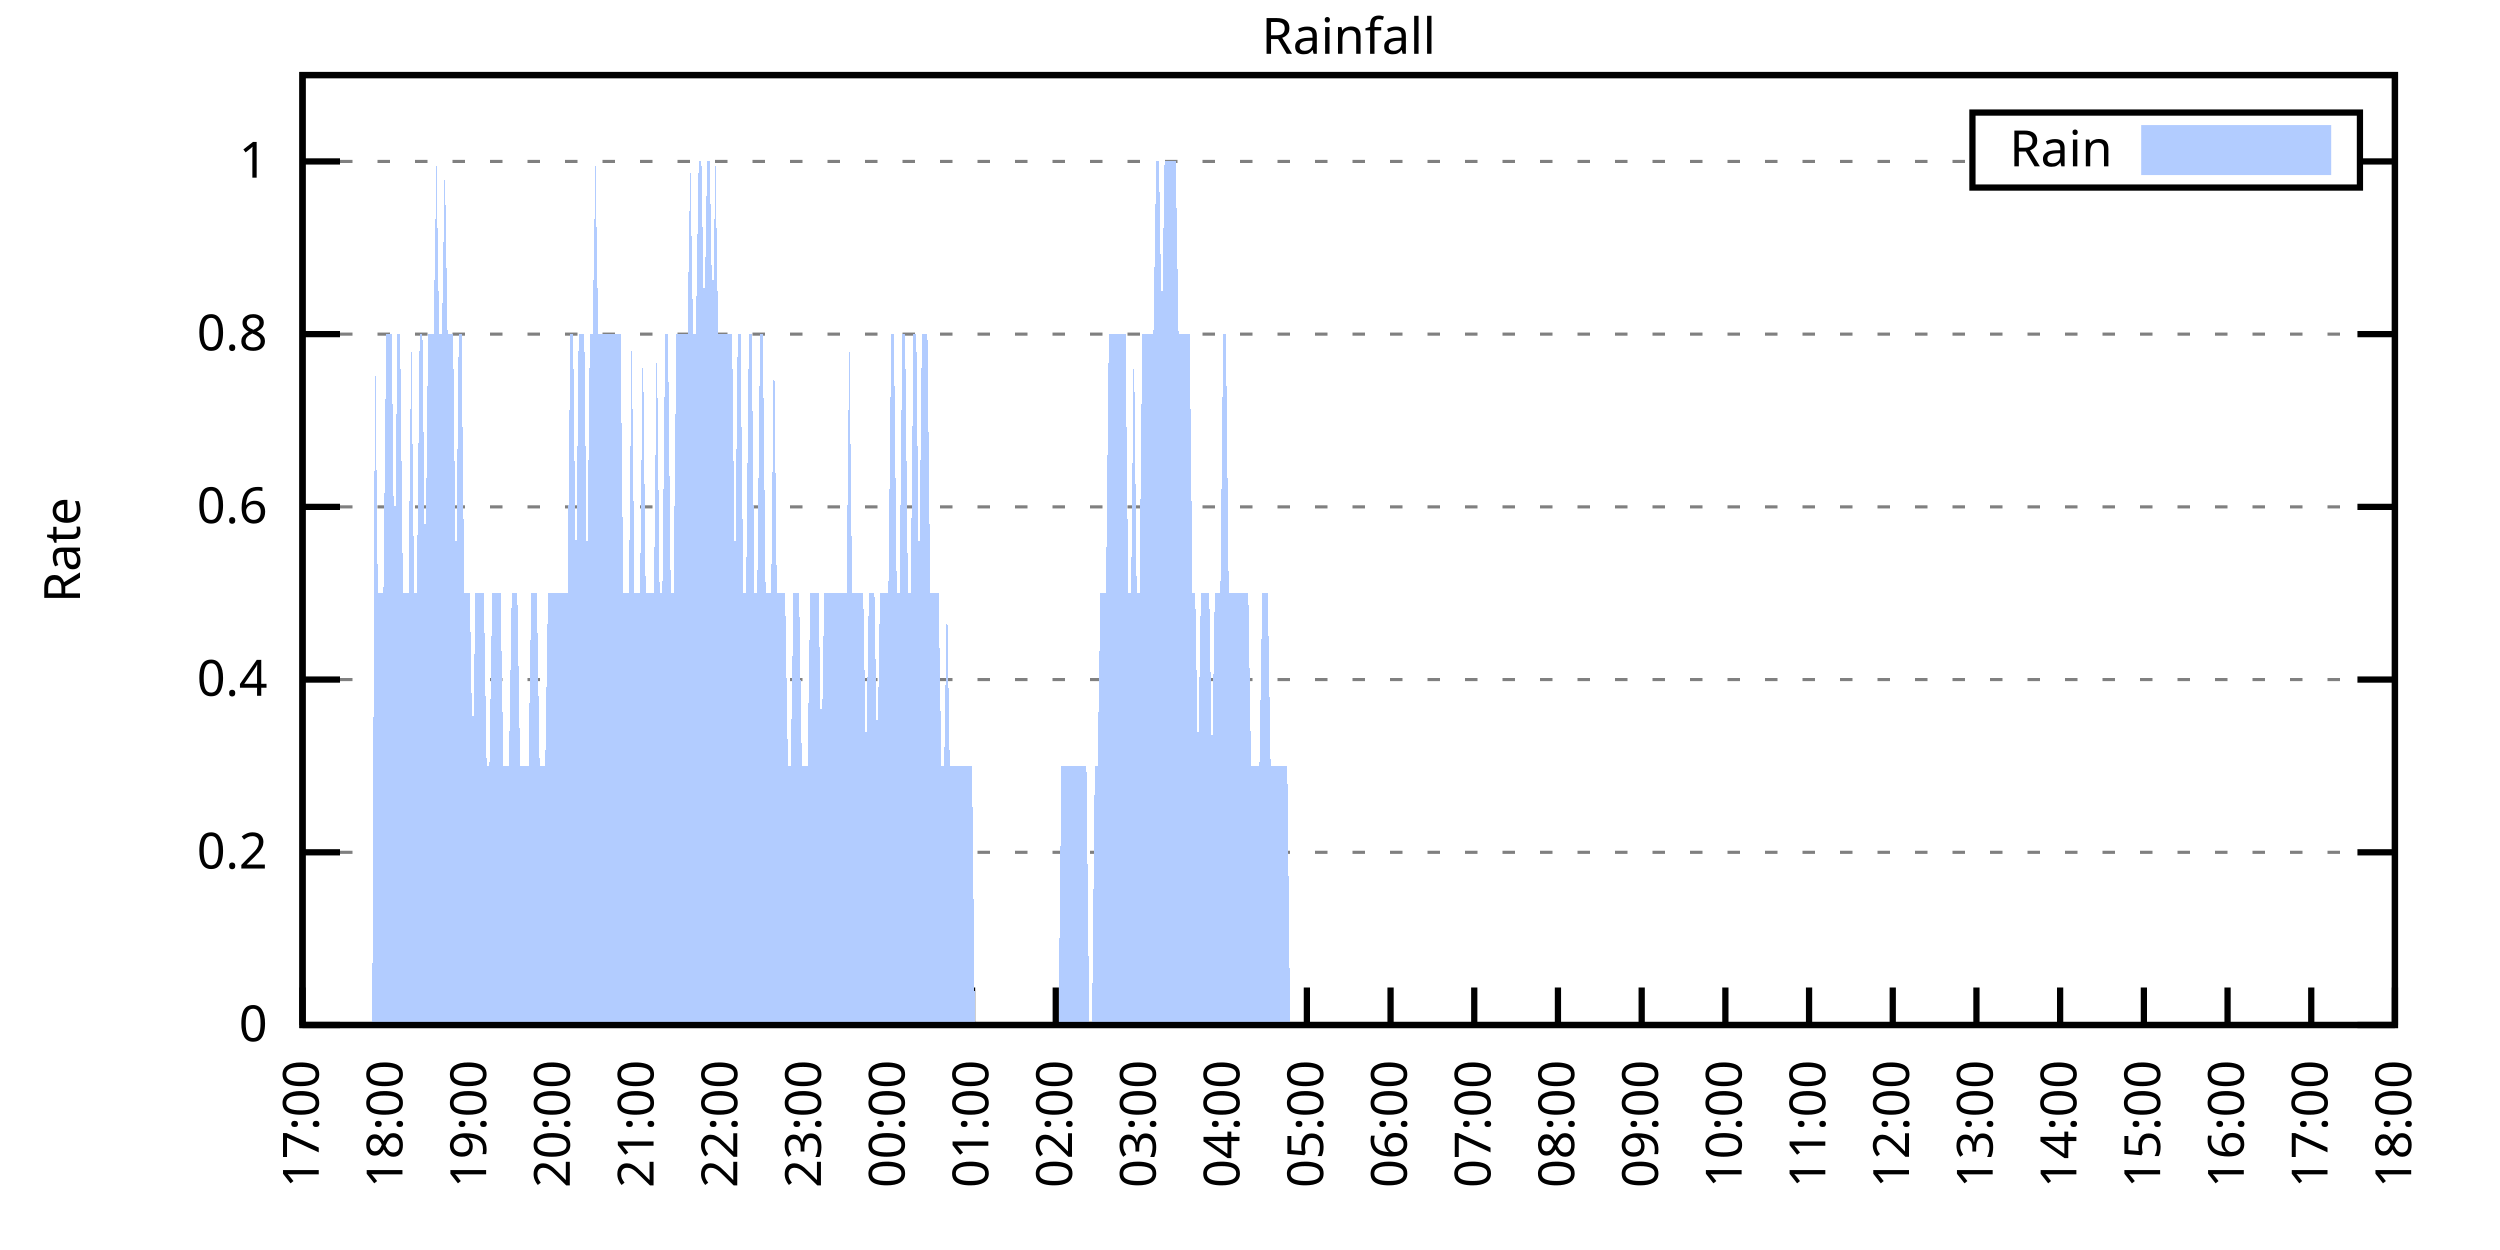
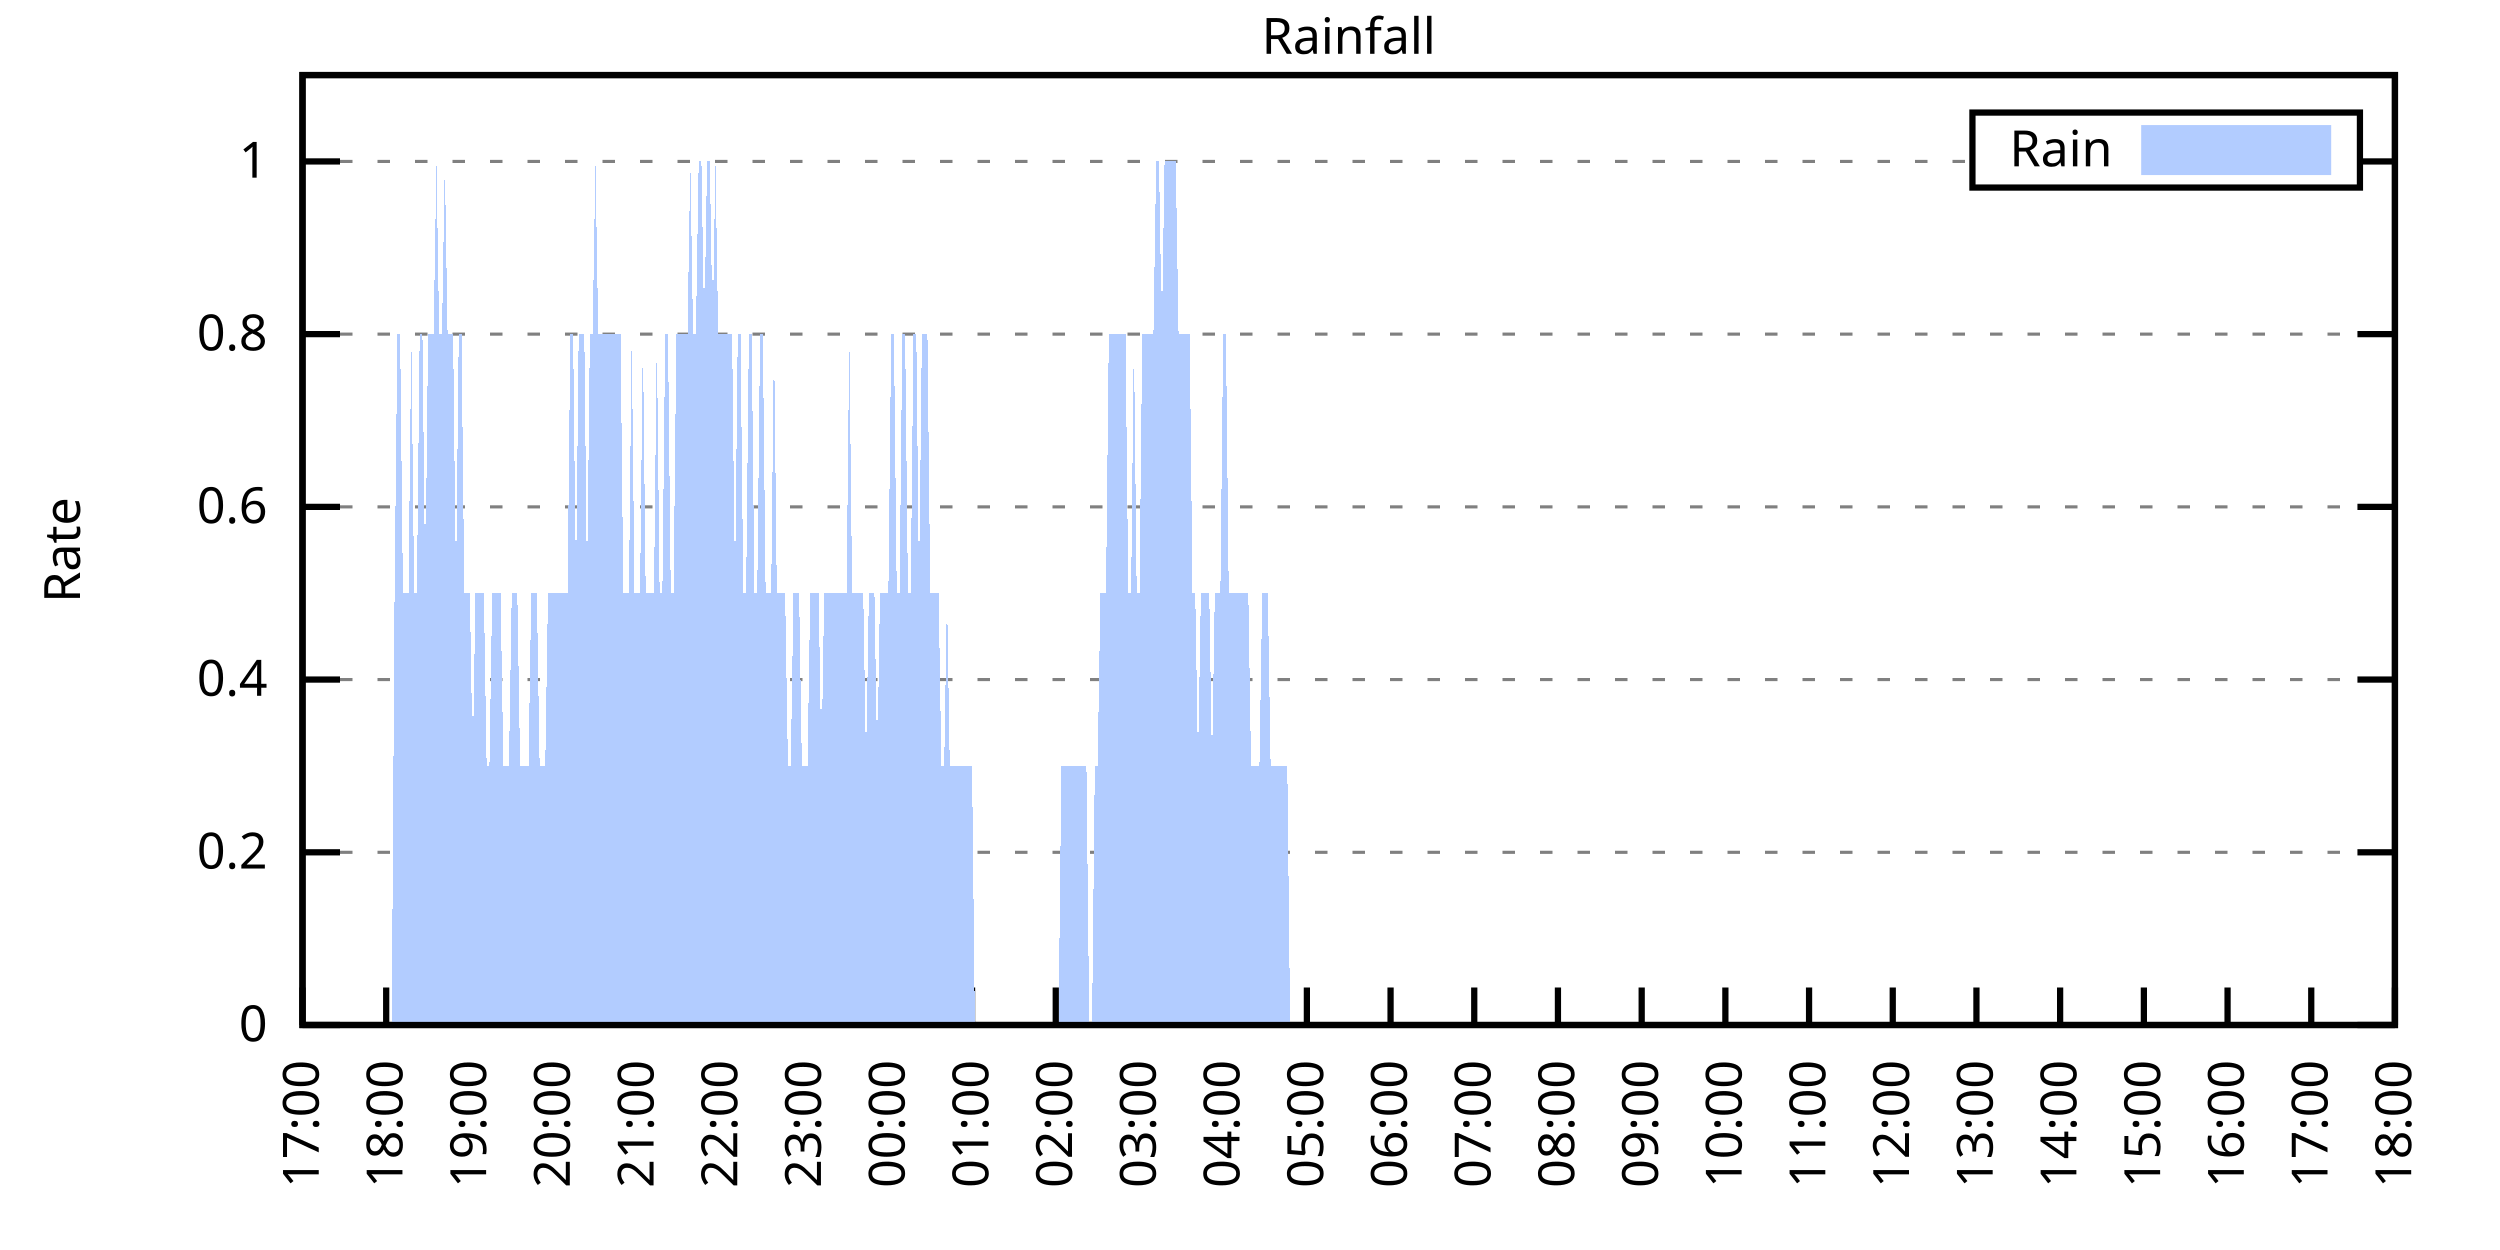
<svg xmlns="http://www.w3.org/2000/svg" xmlns:xlink="http://www.w3.org/1999/xlink" width="400" height="200" viewBox="0 0 400 200">
  <g id="gnuplot_canvas">
    <rect x="0" y="0" width="400" height="200" fill="none" />
    <defs>
      <circle id="gpDot" r="0.5" stroke-width="0.5" stroke="currentColor" />
      <path id="gpPt0" stroke-width="0.333" stroke="currentColor" d="M-1,0 h2 M0,-1 v2" />
      <path id="gpPt1" stroke-width="0.333" stroke="currentColor" d="M-1,-1 L1,1 M1,-1 L-1,1" />
      <path id="gpPt2" stroke-width="0.333" stroke="currentColor" d="M-1,0 L1,0 M0,-1 L0,1 M-1,-1 L1,1 M-1,1 L1,-1" />
      <rect id="gpPt3" stroke-width="0.333" stroke="currentColor" x="-1" y="-1" width="2" height="2" />
      <rect id="gpPt4" stroke-width="0.333" stroke="currentColor" fill="currentColor" x="-1" y="-1" width="2" height="2" />
      <circle id="gpPt5" stroke-width="0.333" stroke="currentColor" cx="0" cy="0" r="1" />
      <use xlink:href="#gpPt5" id="gpPt6" fill="currentColor" stroke="none" />
      <path id="gpPt7" stroke-width="0.333" stroke="currentColor" d="M0,-1.33 L-1.33,0.67 L1.33,0.67 z" />
      <use xlink:href="#gpPt7" id="gpPt8" fill="currentColor" stroke="none" />
      <use xlink:href="#gpPt7" id="gpPt9" stroke="currentColor" transform="rotate(180)" />
      <use xlink:href="#gpPt9" id="gpPt10" fill="currentColor" stroke="none" />
      <use xlink:href="#gpPt3" id="gpPt11" stroke="currentColor" transform="rotate(45)" />
      <use xlink:href="#gpPt11" id="gpPt12" fill="currentColor" stroke="none" />
      <path id="gpPt13" stroke-width="0.333" stroke="currentColor" d="M0,1.330 L1.265,0.411 L0.782,-1.067 L-0.782,-1.076 L-1.265,0.411 z" />
      <use xlink:href="#gpPt13" id="gpPt14" fill="currentColor" stroke="none" />
      <filter id="textbox" filterUnits="objectBoundingBox" x="0" y="0" height="1" width="1">
        <feFlood flood-color="white" flood-opacity="1" result="bgnd" />
        <feComposite in="SourceGraphic" in2="bgnd" operator="atop" />
      </filter>
      <filter id="greybox" filterUnits="objectBoundingBox" x="0" y="0" height="1" width="1">
        <feFlood flood-color="lightgrey" flood-opacity="1" result="grey" />
        <feComposite in="SourceGraphic" in2="grey" operator="atop" />
      </filter>
    </defs>
    <g fill="none" color="white" stroke="currentColor" stroke-width="1.00" stroke-linecap="butt" stroke-linejoin="miter">
</g>
    <g fill="none" color="black" stroke="currentColor" stroke-width="1.00" stroke-linecap="butt" stroke-linejoin="miter">
      <g stroke="none" shape-rendering="crispEdges">
        <polygon fill="rgb(255, 255, 255)" points="48.40,164.00 383.18,164.00 383.18,12.02 48.40,12.02 " />
      </g>
    </g>
    <g fill="none" color="black" stroke="currentColor" stroke-width="1.00" stroke-linecap="butt" stroke-linejoin="miter">
</g>
    <g fill="none" color="black" stroke="black" stroke-width="0.50" stroke-linecap="butt" stroke-linejoin="miter">
</g>
    <g fill="none" color="gray" stroke="currentColor" stroke-width="0.50" stroke-linecap="butt" stroke-linejoin="miter">
      <path stroke="gray" stroke-dasharray="2,4" class="gridline" d="M48.40,164.00 L383.19,164.00  " />
    </g>
    <g fill="none" color="gray" stroke="gray" stroke-width="1.00" stroke-linecap="butt" stroke-linejoin="miter">
</g>
    <g fill="none" color="black" stroke="currentColor" stroke-width="1.00" stroke-linecap="butt" stroke-linejoin="miter">
      <path stroke="black" d="M48.40,164.00 L54.40,164.00 M383.19,164.00 L377.19,164.00  " />
      <g transform="translate(42.80,166.60)" stroke="none" fill="black" font-family="Sans" font-size="8.00" text-anchor="end">
        <text>
          <tspan font-family="Sans"> 0</tspan>
        </text>
      </g>
    </g>
    <g fill="none" color="black" stroke="currentColor" stroke-width="1.00" stroke-linecap="butt" stroke-linejoin="miter">
</g>
    <g fill="none" color="black" stroke="black" stroke-width="0.50" stroke-linecap="butt" stroke-linejoin="miter">
</g>
    <g fill="none" color="gray" stroke="currentColor" stroke-width="0.50" stroke-linecap="butt" stroke-linejoin="miter">
      <path stroke="gray" stroke-dasharray="2,4" class="gridline" d="M48.40,136.37 L383.19,136.37  " />
    </g>
    <g fill="none" color="gray" stroke="gray" stroke-width="1.00" stroke-linecap="butt" stroke-linejoin="miter">
</g>
    <g fill="none" color="black" stroke="currentColor" stroke-width="1.00" stroke-linecap="butt" stroke-linejoin="miter">
      <path stroke="black" d="M48.40,136.37 L54.40,136.37 M383.19,136.37 L377.19,136.37  " />
      <g transform="translate(42.80,138.97)" stroke="none" fill="black" font-family="Sans" font-size="8.00" text-anchor="end">
        <text>
          <tspan font-family="Sans"> 0.2</tspan>
        </text>
      </g>
    </g>
    <g fill="none" color="black" stroke="currentColor" stroke-width="1.00" stroke-linecap="butt" stroke-linejoin="miter">
</g>
    <g fill="none" color="black" stroke="black" stroke-width="0.50" stroke-linecap="butt" stroke-linejoin="miter">
</g>
    <g fill="none" color="gray" stroke="currentColor" stroke-width="0.50" stroke-linecap="butt" stroke-linejoin="miter">
      <path stroke="gray" stroke-dasharray="2,4" class="gridline" d="M48.40,108.73 L383.19,108.73  " />
    </g>
    <g fill="none" color="gray" stroke="gray" stroke-width="1.00" stroke-linecap="butt" stroke-linejoin="miter">
</g>
    <g fill="none" color="black" stroke="currentColor" stroke-width="1.00" stroke-linecap="butt" stroke-linejoin="miter">
      <path stroke="black" d="M48.40,108.73 L54.40,108.73 M383.19,108.73 L377.19,108.73  " />
      <g transform="translate(42.80,111.33)" stroke="none" fill="black" font-family="Sans" font-size="8.00" text-anchor="end">
        <text>
          <tspan font-family="Sans"> 0.4</tspan>
        </text>
      </g>
    </g>
    <g fill="none" color="black" stroke="currentColor" stroke-width="1.00" stroke-linecap="butt" stroke-linejoin="miter">
</g>
    <g fill="none" color="black" stroke="black" stroke-width="0.50" stroke-linecap="butt" stroke-linejoin="miter">
</g>
    <g fill="none" color="gray" stroke="currentColor" stroke-width="0.50" stroke-linecap="butt" stroke-linejoin="miter">
      <path stroke="gray" stroke-dasharray="2,4" class="gridline" d="M48.40,81.10 L383.19,81.10  " />
    </g>
    <g fill="none" color="gray" stroke="gray" stroke-width="1.00" stroke-linecap="butt" stroke-linejoin="miter">
</g>
    <g fill="none" color="black" stroke="currentColor" stroke-width="1.00" stroke-linecap="butt" stroke-linejoin="miter">
      <path stroke="black" d="M48.40,81.10 L54.40,81.10 M383.19,81.10 L377.19,81.10  " />
      <g transform="translate(42.80,83.70)" stroke="none" fill="black" font-family="Sans" font-size="8.00" text-anchor="end">
        <text>
          <tspan font-family="Sans"> 0.6</tspan>
        </text>
      </g>
    </g>
    <g fill="none" color="black" stroke="currentColor" stroke-width="1.00" stroke-linecap="butt" stroke-linejoin="miter">
</g>
    <g fill="none" color="black" stroke="black" stroke-width="0.50" stroke-linecap="butt" stroke-linejoin="miter">
</g>
    <g fill="none" color="gray" stroke="currentColor" stroke-width="0.50" stroke-linecap="butt" stroke-linejoin="miter">
      <path stroke="gray" stroke-dasharray="2,4" class="gridline" d="M48.40,53.46 L383.19,53.46  " />
    </g>
    <g fill="none" color="gray" stroke="gray" stroke-width="1.00" stroke-linecap="butt" stroke-linejoin="miter">
</g>
    <g fill="none" color="black" stroke="currentColor" stroke-width="1.00" stroke-linecap="butt" stroke-linejoin="miter">
      <path stroke="black" d="M48.40,53.46 L54.40,53.46 M383.19,53.46 L377.19,53.46  " />
      <g transform="translate(42.80,56.06)" stroke="none" fill="black" font-family="Sans" font-size="8.00" text-anchor="end">
        <text>
          <tspan font-family="Sans"> 0.8</tspan>
        </text>
      </g>
    </g>
    <g fill="none" color="black" stroke="currentColor" stroke-width="1.00" stroke-linecap="butt" stroke-linejoin="miter">
</g>
    <g fill="none" color="black" stroke="black" stroke-width="0.50" stroke-linecap="butt" stroke-linejoin="miter">
</g>
    <g fill="none" color="gray" stroke="currentColor" stroke-width="0.50" stroke-linecap="butt" stroke-linejoin="miter">
      <path stroke="gray" stroke-dasharray="2,4" class="gridline" d="M48.40,25.83 L315.59,25.83 M377.59,25.83 L383.19,25.83  " />
    </g>
    <g fill="none" color="gray" stroke="gray" stroke-width="1.00" stroke-linecap="butt" stroke-linejoin="miter">
</g>
    <g fill="none" color="black" stroke="currentColor" stroke-width="1.00" stroke-linecap="butt" stroke-linejoin="miter">
      <path stroke="black" d="M48.40,25.83 L54.40,25.83 M383.19,25.83 L377.19,25.83  " />
      <g transform="translate(42.80,28.43)" stroke="none" fill="black" font-family="Sans" font-size="8.00" text-anchor="end">
        <text>
          <tspan font-family="Sans"> 1</tspan>
        </text>
      </g>
    </g>
    <g fill="none" color="black" stroke="currentColor" stroke-width="1.00" stroke-linecap="butt" stroke-linejoin="miter">
      <path stroke="black" d="M48.40,164.00 L48.40,158.00  " />
      <g transform="translate(51.00,169.60) rotate(270.00)" stroke="none" fill="black" font-family="Sans" font-size="8.00" text-anchor="end">
        <text>
          <tspan font-family="Sans">17:00</tspan>
        </text>
      </g>
    </g>
    <g fill="none" color="black" stroke="currentColor" stroke-width="1.00" stroke-linecap="butt" stroke-linejoin="miter">
      <path stroke="black" d="M61.79,164.00 L61.79,158.00  " />
      <g transform="translate(64.39,169.60) rotate(270.00)" stroke="none" fill="black" font-family="Sans" font-size="8.00" text-anchor="end">
        <text>
          <tspan font-family="Sans">18:00</tspan>
        </text>
      </g>
    </g>
    <g fill="none" color="black" stroke="currentColor" stroke-width="1.00" stroke-linecap="butt" stroke-linejoin="miter">
      <path stroke="black" d="M75.18,164.00 L75.18,158.00  " />
      <g transform="translate(77.78,169.60) rotate(270.00)" stroke="none" fill="black" font-family="Sans" font-size="8.00" text-anchor="end">
        <text>
          <tspan font-family="Sans">19:00</tspan>
        </text>
      </g>
    </g>
    <g fill="none" color="black" stroke="currentColor" stroke-width="1.00" stroke-linecap="butt" stroke-linejoin="miter">
      <path stroke="black" d="M88.57,164.00 L88.57,158.00  " />
      <g transform="translate(91.17,169.60) rotate(270.00)" stroke="none" fill="black" font-family="Sans" font-size="8.00" text-anchor="end">
        <text>
          <tspan font-family="Sans">20:00</tspan>
        </text>
      </g>
    </g>
    <g fill="none" color="black" stroke="currentColor" stroke-width="1.00" stroke-linecap="butt" stroke-linejoin="miter">
      <path stroke="black" d="M101.97,164.00 L101.97,158.00  " />
      <g transform="translate(104.57,169.60) rotate(270.00)" stroke="none" fill="black" font-family="Sans" font-size="8.00" text-anchor="end">
        <text>
          <tspan font-family="Sans">21:00</tspan>
        </text>
      </g>
    </g>
    <g fill="none" color="black" stroke="currentColor" stroke-width="1.00" stroke-linecap="butt" stroke-linejoin="miter">
      <path stroke="black" d="M115.36,164.00 L115.36,158.00  " />
      <g transform="translate(117.96,169.60) rotate(270.00)" stroke="none" fill="black" font-family="Sans" font-size="8.00" text-anchor="end">
        <text>
          <tspan font-family="Sans">22:00</tspan>
        </text>
      </g>
    </g>
    <g fill="none" color="black" stroke="currentColor" stroke-width="1.00" stroke-linecap="butt" stroke-linejoin="miter">
      <path stroke="black" d="M128.75,164.00 L128.75,158.00  " />
      <g transform="translate(131.35,169.60) rotate(270.00)" stroke="none" fill="black" font-family="Sans" font-size="8.00" text-anchor="end">
        <text>
          <tspan font-family="Sans">23:00</tspan>
        </text>
      </g>
    </g>
    <g fill="none" color="black" stroke="currentColor" stroke-width="1.00" stroke-linecap="butt" stroke-linejoin="miter">
      <path stroke="black" d="M142.14,164.00 L142.14,158.00  " />
      <g transform="translate(144.74,169.60) rotate(270.00)" stroke="none" fill="black" font-family="Sans" font-size="8.00" text-anchor="end">
        <text>
          <tspan font-family="Sans">00:00</tspan>
        </text>
      </g>
    </g>
    <g fill="none" color="black" stroke="currentColor" stroke-width="1.00" stroke-linecap="butt" stroke-linejoin="miter">
      <path stroke="black" d="M155.53,164.00 L155.53,158.00  " />
      <g transform="translate(158.13,169.60) rotate(270.00)" stroke="none" fill="black" font-family="Sans" font-size="8.00" text-anchor="end">
        <text>
          <tspan font-family="Sans">01:00</tspan>
        </text>
      </g>
    </g>
    <g fill="none" color="black" stroke="currentColor" stroke-width="1.00" stroke-linecap="butt" stroke-linejoin="miter">
      <path stroke="black" d="M168.92,164.00 L168.92,158.00  " />
      <g transform="translate(171.52,169.60) rotate(270.00)" stroke="none" fill="black" font-family="Sans" font-size="8.00" text-anchor="end">
        <text>
          <tspan font-family="Sans">02:00</tspan>
        </text>
      </g>
    </g>
    <g fill="none" color="black" stroke="currentColor" stroke-width="1.00" stroke-linecap="butt" stroke-linejoin="miter">
      <path stroke="black" d="M182.32,164.00 L182.32,158.00  " />
      <g transform="translate(184.92,169.60) rotate(270.00)" stroke="none" fill="black" font-family="Sans" font-size="8.00" text-anchor="end">
        <text>
          <tspan font-family="Sans">03:00</tspan>
        </text>
      </g>
    </g>
    <g fill="none" color="black" stroke="currentColor" stroke-width="1.00" stroke-linecap="butt" stroke-linejoin="miter">
      <path stroke="black" d="M195.71,164.00 L195.71,158.00  " />
      <g transform="translate(198.31,169.60) rotate(270.00)" stroke="none" fill="black" font-family="Sans" font-size="8.00" text-anchor="end">
        <text>
          <tspan font-family="Sans">04:00</tspan>
        </text>
      </g>
    </g>
    <g fill="none" color="black" stroke="currentColor" stroke-width="1.00" stroke-linecap="butt" stroke-linejoin="miter">
      <path stroke="black" d="M209.10,164.00 L209.10,158.00  " />
      <g transform="translate(211.70,169.60) rotate(270.00)" stroke="none" fill="black" font-family="Sans" font-size="8.00" text-anchor="end">
        <text>
          <tspan font-family="Sans">05:00</tspan>
        </text>
      </g>
    </g>
    <g fill="none" color="black" stroke="currentColor" stroke-width="1.00" stroke-linecap="butt" stroke-linejoin="miter">
      <path stroke="black" d="M222.49,164.00 L222.49,158.00  " />
      <g transform="translate(225.09,169.60) rotate(270.00)" stroke="none" fill="black" font-family="Sans" font-size="8.00" text-anchor="end">
        <text>
          <tspan font-family="Sans">06:00</tspan>
        </text>
      </g>
    </g>
    <g fill="none" color="black" stroke="currentColor" stroke-width="1.00" stroke-linecap="butt" stroke-linejoin="miter">
      <path stroke="black" d="M235.88,164.00 L235.88,158.00  " />
      <g transform="translate(238.48,169.60) rotate(270.00)" stroke="none" fill="black" font-family="Sans" font-size="8.00" text-anchor="end">
        <text>
          <tspan font-family="Sans">07:00</tspan>
        </text>
      </g>
    </g>
    <g fill="none" color="black" stroke="currentColor" stroke-width="1.00" stroke-linecap="butt" stroke-linejoin="miter">
      <path stroke="black" d="M249.27,164.00 L249.27,158.00  " />
      <g transform="translate(251.87,169.60) rotate(270.00)" stroke="none" fill="black" font-family="Sans" font-size="8.00" text-anchor="end">
        <text>
          <tspan font-family="Sans">08:00</tspan>
        </text>
      </g>
    </g>
    <g fill="none" color="black" stroke="currentColor" stroke-width="1.00" stroke-linecap="butt" stroke-linejoin="miter">
      <path stroke="black" d="M262.67,164.00 L262.67,158.00  " />
      <g transform="translate(265.27,169.60) rotate(270.00)" stroke="none" fill="black" font-family="Sans" font-size="8.00" text-anchor="end">
        <text>
          <tspan font-family="Sans">09:00</tspan>
        </text>
      </g>
    </g>
    <g fill="none" color="black" stroke="currentColor" stroke-width="1.00" stroke-linecap="butt" stroke-linejoin="miter">
      <path stroke="black" d="M276.06,164.00 L276.06,158.00  " />
      <g transform="translate(278.66,169.60) rotate(270.00)" stroke="none" fill="black" font-family="Sans" font-size="8.00" text-anchor="end">
        <text>
          <tspan font-family="Sans">10:00</tspan>
        </text>
      </g>
    </g>
    <g fill="none" color="black" stroke="currentColor" stroke-width="1.00" stroke-linecap="butt" stroke-linejoin="miter">
      <path stroke="black" d="M289.45,164.00 L289.45,158.00  " />
      <g transform="translate(292.05,169.60) rotate(270.00)" stroke="none" fill="black" font-family="Sans" font-size="8.00" text-anchor="end">
        <text>
          <tspan font-family="Sans">11:00</tspan>
        </text>
      </g>
    </g>
    <g fill="none" color="black" stroke="currentColor" stroke-width="1.00" stroke-linecap="butt" stroke-linejoin="miter">
      <path stroke="black" d="M302.84,164.00 L302.84,158.00  " />
      <g transform="translate(305.44,169.60) rotate(270.00)" stroke="none" fill="black" font-family="Sans" font-size="8.00" text-anchor="end">
        <text>
          <tspan font-family="Sans">12:00</tspan>
        </text>
      </g>
    </g>
    <g fill="none" color="black" stroke="currentColor" stroke-width="1.00" stroke-linecap="butt" stroke-linejoin="miter">
      <path stroke="black" d="M316.23,164.00 L316.23,158.00  " />
      <g transform="translate(318.83,169.60) rotate(270.00)" stroke="none" fill="black" font-family="Sans" font-size="8.00" text-anchor="end">
        <text>
          <tspan font-family="Sans">13:00</tspan>
        </text>
      </g>
    </g>
    <g fill="none" color="black" stroke="currentColor" stroke-width="1.00" stroke-linecap="butt" stroke-linejoin="miter">
      <path stroke="black" d="M329.62,164.00 L329.62,158.00  " />
      <g transform="translate(332.22,169.60) rotate(270.00)" stroke="none" fill="black" font-family="Sans" font-size="8.00" text-anchor="end">
        <text>
          <tspan font-family="Sans">14:00</tspan>
        </text>
      </g>
    </g>
    <g fill="none" color="black" stroke="currentColor" stroke-width="1.00" stroke-linecap="butt" stroke-linejoin="miter">
      <path stroke="black" d="M343.02,164.00 L343.02,158.00  " />
      <g transform="translate(345.62,169.60) rotate(270.00)" stroke="none" fill="black" font-family="Sans" font-size="8.00" text-anchor="end">
        <text>
          <tspan font-family="Sans">15:00</tspan>
        </text>
      </g>
    </g>
    <g fill="none" color="black" stroke="currentColor" stroke-width="1.00" stroke-linecap="butt" stroke-linejoin="miter">
      <path stroke="black" d="M356.41,164.00 L356.41,158.00  " />
      <g transform="translate(359.01,169.60) rotate(270.00)" stroke="none" fill="black" font-family="Sans" font-size="8.00" text-anchor="end">
        <text>
          <tspan font-family="Sans">16:00</tspan>
        </text>
      </g>
    </g>
    <g fill="none" color="black" stroke="currentColor" stroke-width="1.00" stroke-linecap="butt" stroke-linejoin="miter">
      <path stroke="black" d="M369.80,164.00 L369.80,158.00  " />
      <g transform="translate(372.40,169.60) rotate(270.00)" stroke="none" fill="black" font-family="Sans" font-size="8.00" text-anchor="end">
        <text>
          <tspan font-family="Sans">17:00</tspan>
        </text>
      </g>
    </g>
    <g fill="none" color="black" stroke="currentColor" stroke-width="1.00" stroke-linecap="butt" stroke-linejoin="miter">
      <path stroke="black" d="M383.19,164.00 L383.19,158.00  " />
      <g transform="translate(385.79,169.60) rotate(270.00)" stroke="none" fill="black" font-family="Sans" font-size="8.00" text-anchor="end">
        <text>
          <tspan font-family="Sans">18:00</tspan>
        </text>
      </g>
    </g>
    <g fill="none" color="black" stroke="currentColor" stroke-width="1.00" stroke-linecap="butt" stroke-linejoin="miter">
</g>
    <g fill="none" color="black" stroke="currentColor" stroke-width="1.00" stroke-linecap="butt" stroke-linejoin="miter">
      <path stroke="black" d="M48.40,12.01 L48.40,164.00 L383.19,164.00 L383.19,12.01 L48.40,12.01 Z  " />
    </g>
    <g fill="none" color="black" stroke="currentColor" stroke-width="1.00" stroke-linecap="butt" stroke-linejoin="miter">
</g>
    <g fill="none" color="black" stroke="currentColor" stroke-width="1.00" stroke-linecap="butt" stroke-linejoin="miter">
      <path stroke="black" d="M315.59,30.01 L315.59,18.01 L377.59,18.01 L377.59,30.01 L315.59,30.01 Z  " />
    </g>
    <g id="Rainfall_plot_1">
      <g fill="none" color="white" stroke="black" stroke-width="2.00" stroke-linecap="butt" stroke-linejoin="miter">
</g>
      <g fill="none" color="black" stroke="currentColor" stroke-width="2.00" stroke-linecap="butt" stroke-linejoin="miter">
        <g transform="translate(337.99,26.61)" stroke="none" fill="black" font-family="Sans" font-size="8.00" text-anchor="end">
          <text>
            <tspan font-family="Sans">Rain</tspan>
          </text>
        </g>
      </g>
      <g fill="none" color="black" stroke="currentColor" stroke-width="2.00" stroke-linecap="butt" stroke-linejoin="miter">
        <g stroke="none" shape-rendering="crispEdges">
          <polygon fill="rgb(178, 204, 255)" points="343.59,27.01 371.99,27.01 371.99,21.01 343.59,21.01 " />
        </g>
        <path stroke="rgb(178, 204, 255)" d="M343.59,27.01 L371.99,27.01 L371.99,21.01 L343.59,21.01 L343.59,27.01 Z  " />
      </g>
      <g fill="none" color="black" stroke="currentColor" stroke-width="2.00" stroke-linecap="butt" stroke-linejoin="miter">
        <g stroke="none" shape-rendering="crispEdges">
-           <polygon fill="rgb(178, 204, 255)" points="55.54,164.00 55.99,164.00 56.43,164.00 56.88,164.00 57.33,164.00 57.77,164.00 58.22,164.00 58.67,164.00 59.11,164.00 59.56,164.00 60.01,53.46 60.45,94.91 60.90,94.91 61.35,94.91 61.79,53.46 62.24,53.46 62.68,53.46 63.13,94.91 63.58,53.46 64.02,53.46 64.47,94.91 64.92,94.91 65.36,94.91 65.81,53.46 66.26,94.91 66.70,94.91 67.15,53.46 67.59,53.46 68.04,94.91 68.49,53.46 68.93,53.46 69.38,53.46 69.83,25.83 70.27,53.46 70.72,53.46 71.17,25.83 71.61,53.46 72.06,53.46 72.50,53.46 72.95,94.91 73.40,53.46 73.84,53.46 74.29,94.91 74.74,94.91 75.18,94.91 75.63,122.55 76.08,94.91 76.52,94.91 76.97,94.91 77.42,94.91 77.86,122.55 78.31,122.55 78.75,94.91 79.20,94.91 79.65,94.91 80.09,94.91 80.54,122.55 80.99,122.55 81.43,122.55 81.88,94.91 82.33,94.91 82.77,94.91 83.22,122.55 83.66,122.55 84.11,122.55 84.56,122.55 85.00,94.91 85.45,94.91 85.90,94.91 86.34,122.55 86.79,122.55 87.24,122.55 87.68,94.91 88.13,94.91 88.57,94.91 89.02,94.91 89.47,94.91 89.91,94.91 90.36,94.91 90.81,94.91 91.25,53.46 91.70,53.46 92.15,94.91 92.59,53.46 93.04,53.46 93.49,53.46 93.93,94.91 94.38,53.46 94.82,53.46 95.27,25.83 95.72,53.46 96.16,53.46 96.61,53.46 97.06,53.46 97.50,53.46 97.95,53.46 98.40,53.46 98.84,53.46 99.29,53.46 99.73,94.91 100.18,94.91 100.63,94.91 101.07,53.46 101.52,94.91 101.97,94.91 102.41,94.91 102.86,53.46 103.31,94.91 103.75,94.91 104.20,94.91 104.64,94.91 105.09,53.46 105.54,94.91 105.98,94.91 106.43,53.46 106.88,53.46 107.32,94.91 107.77,94.91 108.22,53.46 108.66,53.46 109.11,53.46 109.55,53.46 110.00,53.46 110.45,25.83 110.89,53.46 111.34,53.46 111.79,25.83 112.23,25.83 112.68,53.46 113.13,25.83 113.57,25.83 114.02,53.46 114.47,25.83 114.91,53.46 115.36,53.46 115.80,53.46 116.25,53.46 116.70,53.46 117.14,53.46 117.59,94.91 118.04,53.46 118.48,53.46 118.93,94.91 119.38,94.91 119.82,53.46 120.27,53.46 120.71,94.91 121.16,94.91 121.61,53.46 122.05,53.46 122.50,94.91 122.95,94.91 123.39,94.91 123.84,53.46 124.29,94.91 124.73,94.91 125.18,94.91 125.62,94.91 126.07,122.55 126.52,122.55 126.96,94.91 127.41,94.91 127.86,94.91 128.30,122.55 128.75,122.55 129.20,122.55 129.64,94.91 130.09,94.91 130.54,94.91 130.98,94.91 131.43,122.55 131.87,94.91 132.32,94.91 132.77,94.91 133.21,94.91 133.66,94.91 134.11,94.91 134.55,94.91 135.00,94.91 135.45,94.91 135.89,53.46 136.34,94.91 136.78,94.91 137.23,94.91 137.68,94.91 138.12,94.91 138.57,122.55 139.02,94.91 139.46,94.91 139.91,94.91 140.36,122.55 140.80,94.91 141.25,94.91 141.69,94.91 142.14,94.91 142.59,53.46 143.03,53.46 143.48,94.91 143.93,94.91 144.37,53.46 144.82,53.46 145.27,94.91 145.71,94.91 146.16,53.46 146.61,53.46 147.05,94.91 147.50,53.46 147.94,53.46 148.39,53.46 148.84,94.91 149.28,94.91 149.73,94.91 150.18,94.91 150.62,122.55 151.07,122.55 151.52,94.91 151.96,122.55 152.41,122.55 152.85,122.55 153.30,122.55 153.75,122.55 154.19,122.55 154.64,122.55 155.09,122.55 155.53,122.55 155.98,164.00 156.43,164.00 156.87,164.00 157.32,164.00 157.76,164.00 158.21,164.00 158.66,164.00 159.10,164.00 159.55,164.00 160.00,164.00 160.44,164.00 160.89,164.00 161.34,164.00 161.78,164.00 162.23,164.00 162.67,164.00 163.12,164.00 163.57,164.00 164.01,164.00 164.46,164.00 164.91,164.00 165.35,164.00 165.80,164.00 166.25,164.00 166.69,164.00 167.14,164.00 167.59,164.00 168.03,164.00 168.48,164.00 168.92,164.00 169.37,164.00 169.82,122.55 170.26,122.55 170.71,122.55 171.16,122.55 171.60,122.55 172.05,122.55 172.50,122.55 172.94,122.55 173.39,122.55 173.83,122.55 174.28,164.00 174.73,164.00 175.17,122.55 175.62,122.55 176.07,94.91 176.51,94.91 176.96,94.91 177.41,53.46 177.85,53.46 178.30,53.46 178.74,53.46 179.19,53.46 179.64,53.46 180.08,53.46 180.53,94.91 180.98,94.91 181.42,53.46 181.87,94.91 182.32,94.91 182.76,53.46 183.21,53.46 183.66,53.46 184.10,53.46 184.55,53.46 184.99,25.83 185.44,25.83 185.89,53.46 186.33,25.83 186.78,25.83 187.23,25.83 187.67,25.83 188.12,25.83 188.57,53.46 189.01,53.46 189.46,53.46 189.90,53.46 190.35,53.46 190.80,94.91 191.24,94.91 191.69,122.55 192.14,94.91 192.58,94.91 193.03,94.91 193.48,94.91 193.92,122.55 194.37,94.91 194.81,94.91 195.26,94.91 195.71,53.46 196.15,53.46 196.60,94.91 197.05,94.91 197.49,94.91 197.94,94.91 198.39,94.91 198.83,94.91 199.28,94.91 199.73,94.91 200.17,122.55 200.62,122.55 201.06,122.55 201.51,122.55 201.96,94.91 202.40,94.91 202.85,94.91 203.30,122.55 203.74,122.55 204.19,122.55 204.64,122.55 205.08,122.55 205.53,122.55 205.97,122.55 206.42,164.00 206.87,164.00 207.31,164.00 207.76,164.00 208.21,164.00 208.65,164.00 209.10,164.00 209.55,164.00 209.99,164.00 210.44,164.00 210.88,164.00 211.33,164.00 211.78,164.00 212.22,164.00 212.67,164.00 213.12,164.00 213.56,164.00 214.01,164.00 214.46,164.00 214.90,164.00 215.35,164.00 215.80,164.00 216.24,164.00 216.69,164.00 217.13,164.00 217.58,164.00 218.03,164.00 218.47,164.00 218.92,164.00 219.37,164.00 219.81,164.00 220.26,164.00 220.71,164.00 221.15,164.00 221.60,164.00 222.04,164.00 222.49,164.00 222.94,164.00 223.38,164.00 223.83,164.00 224.28,164.00 224.72,164.00 225.17,164.00 225.62,164.00 226.06,164.00 226.51,164.00 226.95,164.00 227.40,164.00 227.85,164.00 228.29,164.00 228.74,164.00 229.19,164.00 229.63,164.00 230.08,164.00 230.53,164.00 230.97,164.00 231.42,164.00 231.86,164.00 232.31,164.00 232.76,164.00 233.20,164.00 233.65,164.00 234.10,164.00 234.54,164.00 234.99,164.00 235.44,164.00 235.88,164.00 236.33,164.00 236.78,164.00 237.22,164.00 237.67,164.00 238.11,164.00 238.56,164.00 239.01,164.00 239.45,164.00 239.90,164.00 240.35,164.00 240.79,164.00 241.24,164.00 241.69,164.00 242.13,164.00 242.58,164.00 243.02,164.00 243.47,164.00 243.92,164.00 244.36,164.00 244.81,164.00 245.26,164.00 245.70,164.00 246.15,164.00 246.60,164.00 247.04,164.00 247.49,164.00 247.93,164.00 248.38,164.00 248.83,164.00 249.27,164.00 249.72,164.00 250.17,164.00 250.61,164.00 251.06,164.00 251.51,164.00 251.95,164.00 252.40,164.00 252.85,164.00 253.29,164.00 253.74,164.00 254.18,164.00 254.63,164.00 255.08,164.00 255.52,164.00 255.97,164.00 256.42,164.00 256.86,164.00 257.31,164.00 257.76,164.00 258.20,164.00 258.65,164.00 259.09,164.00 259.54,164.00 259.99,164.00 260.43,164.00 260.88,164.00 261.33,164.00 261.77,164.00 262.22,164.00 262.67,164.00 263.11,164.00 263.56,164.00 264.00,164.00 264.45,164.00 264.90,164.00 265.34,164.00 265.79,164.00 266.24,164.00 266.68,164.00 267.13,164.00 267.58,164.00 268.02,164.00 268.47,164.00 268.92,164.00 269.36,164.00 269.81,164.00 270.25,164.00 270.70,164.00 271.15,164.00 271.59,164.00 272.04,164.00 272.49,164.00 272.93,164.00 273.38,164.00 273.83,164.00 274.27,164.00 274.72,164.00 275.16,164.00 275.61,164.00 276.06,164.00 276.50,164.00 276.95,164.00 277.40,164.00 277.84,164.00 278.29,164.00 278.74,164.00 279.18,164.00 279.63,164.00 280.07,164.00 280.52,164.00 280.97,164.00 281.41,164.00 281.86,164.00 282.31,164.00 282.75,164.00 283.20,164.00 283.65,164.00 284.09,164.00 284.54,164.00 284.98,164.00 285.43,164.00 285.88,164.00 286.32,164.00 286.77,164.00 287.22,164.00 287.66,164.00 288.11,164.00 288.56,164.00 289.00,164.00 289.45,164.00 289.90,164.00 290.34,164.00 290.79,164.00 291.23,164.00 291.68,164.00 292.13,164.00 292.57,164.00 293.02,164.00 293.47,164.00 293.91,164.00 294.36,164.00 294.81,164.00 295.25,164.00 295.70,164.00 296.14,164.00 296.59,164.00 297.04,164.00 297.48,164.00 297.93,164.00 298.38,164.00 298.82,164.00 299.27,164.00 299.72,164.00 300.16,164.00 300.61,164.00 301.05,164.00 301.50,164.00 301.95,164.00 302.39,164.00 302.84,164.00 303.29,164.00 303.73,164.00 304.18,164.00 304.63,164.00 305.07,164.00 305.52,164.00 305.97,164.00 306.41,164.00 306.86,164.00 307.30,164.00 307.75,164.00 308.20,164.00 308.64,164.00 309.09,164.00 309.54,164.00 309.98,164.00 310.43,164.00 310.88,164.00 311.32,164.00 311.77,164.00 312.21,164.00 312.66,164.00 313.11,164.00 313.55,164.00 314.00,164.00 314.45,164.00 314.89,164.00 315.34,164.00 315.79,164.00 316.23,164.00 316.68,164.00 317.12,164.00 317.57,164.00 318.02,164.00 318.46,164.00 318.91,164.00 319.36,164.00 319.80,164.00 320.25,164.00 320.70,164.00 321.14,164.00 321.59,164.00 322.04,164.00 322.48,164.00 322.93,164.00 323.37,164.00 323.82,164.00 324.27,164.00 324.71,164.00 325.16,164.00 325.61,164.00 326.05,164.00 326.50,164.00 326.95,164.00 327.39,164.00 327.84,164.00 328.28,164.00 328.73,164.00 329.18,164.00 329.62,164.00 330.07,164.00 330.52,164.00 330.96,164.00 331.41,164.00 331.86,164.00 332.30,164.00 332.75,164.00 333.19,164.00 333.64,164.00 334.09,164.00 334.53,164.00 334.98,164.00 335.43,164.00 335.87,164.00 336.32,164.00 336.77,164.00 337.21,164.00 337.66,164.00 338.10,164.00 338.55,164.00 339.00,164.00 339.44,164.00 339.89,164.00 340.34,164.00 340.78,164.00 341.23,164.00 341.68,164.00 342.12,164.00 342.57,164.00 343.02,164.00 343.46,164.00 343.91,164.00 344.35,164.00 344.80,164.00 345.25,164.00 345.69,164.00 346.14,164.00 346.59,164.00 347.03,164.00 347.48,164.00 347.93,164.00 348.37,164.00 348.82,164.00 349.26,164.00 349.71,164.00 350.16,164.00 350.60,164.00 351.05,164.00 351.50,164.00 351.94,164.00 352.39,164.00 352.84,164.00 353.28,164.00 353.73,164.00 354.17,164.00 354.62,164.00 355.07,164.00 355.51,164.00 355.96,164.00 356.41,164.00 356.85,164.00 357.30,164.00 357.75,164.00 358.19,164.00 358.64,164.00 359.09,164.00 359.53,164.00 359.98,164.00 360.42,164.00 360.87,164.00 361.32,164.00 361.76,164.00 362.21,164.00 362.66,164.00 363.10,164.00 363.55,164.00 364.00,164.00 364.44,164.00 364.89,164.00 365.33,164.00 365.78,164.00 366.23,164.00 366.67,164.00 367.12,164.00 367.57,164.00 368.01,164.00 368.46,164.00 368.91,164.00 369.35,164.00 369.80,164.00 370.24,164.00 370.69,164.00 371.14,164.00 371.58,164.00 372.03,164.00 372.48,164.00 372.92,164.00 373.37,164.00 373.82,164.00 374.26,164.00 374.71,164.00 375.16,164.00 375.60,164.00 376.05,164.00 376.49,164.00 376.49,164.00 55.54,164.00 " />
+           <polygon fill="rgb(178, 204, 255)" points="58.67,164.00 59.11,164.00 59.56,164.00 60.01,164.00 60.45,164.00 60.90,164.00 61.35,164.00 61.79,164.00 62.24,164.00 62.68,164.00 63.13,94.91 63.58,53.46 64.02,53.46 64.47,94.91 64.92,94.91 65.36,94.91 65.81,53.46 66.26,94.91 66.70,94.91 67.15,53.46 67.59,53.46 68.04,94.91 68.49,53.46 68.93,53.46 69.38,53.46 69.83,25.83 70.27,53.46 70.72,53.46 71.17,25.83 71.61,53.46 72.06,53.46 72.50,53.46 72.95,94.91 73.40,53.46 73.84,53.46 74.29,94.91 74.74,94.91 75.18,94.91 75.63,122.55 76.08,94.91 76.52,94.91 76.97,94.91 77.42,94.91 77.86,122.55 78.31,122.55 78.75,94.91 79.20,94.91 79.65,94.91 80.09,94.91 80.54,122.55 80.99,122.55 81.43,122.55 81.88,94.91 82.33,94.91 82.77,94.91 83.22,122.55 83.66,122.55 84.11,122.55 84.56,122.55 85.00,94.91 85.45,94.91 85.90,94.91 86.34,122.55 86.79,122.55 87.24,122.55 87.68,94.91 88.13,94.91 88.57,94.91 89.02,94.91 89.47,94.91 89.91,94.91 90.36,94.91 90.81,94.91 91.25,53.46 91.70,53.46 92.15,94.91 92.59,53.46 93.04,53.46 93.49,53.46 93.93,94.91 94.38,53.46 94.82,53.46 95.27,25.83 95.72,53.46 96.16,53.46 96.61,53.46 97.06,53.46 97.50,53.46 97.95,53.46 98.40,53.46 98.84,53.46 99.29,53.46 99.73,94.91 100.18,94.91 100.63,94.91 101.07,53.46 101.52,94.91 101.97,94.91 102.41,94.91 102.86,53.46 103.31,94.91 103.75,94.91 104.20,94.91 104.64,94.91 105.09,53.46 105.54,94.91 105.98,94.91 106.43,53.46 106.88,53.46 107.32,94.91 107.77,94.91 108.22,53.46 108.66,53.46 109.11,53.46 109.55,53.46 110.00,53.46 110.45,25.83 110.89,53.46 111.34,53.46 111.79,25.83 112.23,25.83 112.68,53.46 113.13,25.83 113.57,25.83 114.02,53.46 114.47,25.83 114.91,53.46 115.36,53.46 115.80,53.46 116.25,53.46 116.70,53.46 117.14,53.46 117.59,94.91 118.04,53.46 118.48,53.46 118.93,94.91 119.38,94.91 119.82,53.46 120.27,53.46 120.71,94.91 121.16,94.91 121.61,53.46 122.05,53.46 122.50,94.91 122.95,94.91 123.39,94.91 123.84,53.46 124.29,94.91 124.73,94.91 125.18,94.91 125.62,94.91 126.07,122.55 126.52,122.55 126.96,94.91 127.41,94.91 127.86,94.91 128.30,122.55 128.75,122.55 129.20,122.55 129.64,94.91 130.09,94.91 130.54,94.91 130.98,94.91 131.43,122.55 131.87,94.91 132.32,94.91 132.77,94.91 133.21,94.91 133.66,94.91 134.11,94.91 134.55,94.91 135.00,94.91 135.45,94.91 135.89,53.46 136.34,94.91 136.78,94.91 137.23,94.91 137.68,94.91 138.12,94.91 138.57,122.55 139.02,94.91 139.46,94.91 139.91,94.91 140.36,122.55 140.80,94.91 141.25,94.91 141.69,94.91 142.14,94.91 142.59,53.46 143.03,53.46 143.48,94.91 143.93,94.91 144.37,53.46 144.82,53.46 145.27,94.91 145.71,94.91 146.16,53.46 146.61,53.46 147.05,94.91 147.50,53.46 147.94,53.46 148.39,53.46 148.84,94.91 149.28,94.91 149.73,94.91 150.18,94.91 150.62,122.55 151.07,122.55 151.52,94.91 151.96,122.55 152.41,122.55 152.85,122.55 153.30,122.55 153.75,122.55 154.19,122.55 154.64,122.55 155.09,122.55 155.53,122.55 155.98,164.00 156.43,164.00 156.87,164.00 157.32,164.00 157.76,164.00 158.21,164.00 158.66,164.00 159.10,164.00 159.55,164.00 160.00,164.00 160.44,164.00 160.89,164.00 161.34,164.00 161.78,164.00 162.23,164.00 162.67,164.00 163.12,164.00 163.57,164.00 164.01,164.00 164.46,164.00 164.91,164.00 165.35,164.00 165.80,164.00 166.25,164.00 166.69,164.00 167.14,164.00 167.59,164.00 168.03,164.00 168.48,164.00 168.92,164.00 169.37,164.00 169.82,122.55 170.26,122.55 170.71,122.55 171.16,122.55 171.60,122.55 172.05,122.55 172.50,122.55 172.94,122.55 173.39,122.55 173.83,122.55 174.28,164.00 174.73,164.00 175.17,122.55 175.62,122.55 176.07,94.91 176.51,94.91 176.96,94.91 177.41,53.46 177.85,53.46 178.30,53.46 178.74,53.46 179.19,53.46 179.64,53.46 180.08,53.46 180.53,94.91 180.98,94.91 181.42,53.46 181.87,94.91 182.32,94.91 182.76,53.46 183.21,53.46 183.66,53.46 184.10,53.46 184.55,53.46 184.99,25.83 185.44,25.83 185.89,53.46 186.33,25.83 186.78,25.83 187.23,25.83 187.67,25.83 188.12,25.83 188.57,53.46 189.01,53.46 189.46,53.46 189.90,53.46 190.35,53.46 190.80,94.91 191.24,94.91 191.69,122.55 192.14,94.91 192.58,94.91 193.03,94.91 193.48,94.91 193.92,122.55 194.37,94.91 194.81,94.91 195.26,94.91 195.71,53.46 196.15,53.46 196.60,94.91 197.05,94.91 197.49,94.91 197.94,94.91 198.39,94.91 198.83,94.91 199.28,94.91 199.73,94.91 200.17,122.55 200.62,122.55 201.06,122.55 201.51,122.55 201.96,94.91 202.40,94.91 202.85,94.91 203.30,122.55 203.74,122.55 204.19,122.55 204.64,122.55 205.08,122.55 205.53,122.55 205.97,122.55 206.42,164.00 206.87,164.00 207.31,164.00 207.76,164.00 208.21,164.00 208.65,164.00 209.10,164.00 209.55,164.00 209.99,164.00 210.44,164.00 210.88,164.00 211.33,164.00 211.78,164.00 212.22,164.00 212.67,164.00 213.12,164.00 213.56,164.00 214.01,164.00 214.46,164.00 214.90,164.00 215.35,164.00 215.80,164.00 216.24,164.00 216.69,164.00 217.13,164.00 217.58,164.00 218.03,164.00 218.47,164.00 218.92,164.00 219.37,164.00 219.81,164.00 220.26,164.00 220.71,164.00 221.15,164.00 221.60,164.00 222.04,164.00 222.49,164.00 222.94,164.00 223.38,164.00 223.83,164.00 224.28,164.00 224.72,164.00 225.17,164.00 225.62,164.00 226.06,164.00 226.51,164.00 226.95,164.00 227.40,164.00 227.85,164.00 228.29,164.00 228.74,164.00 229.19,164.00 229.63,164.00 230.08,164.00 230.53,164.00 230.97,164.00 231.42,164.00 231.86,164.00 232.31,164.00 232.76,164.00 233.20,164.00 233.65,164.00 234.10,164.00 234.54,164.00 234.99,164.00 235.44,164.00 235.88,164.00 236.33,164.00 236.78,164.00 237.22,164.00 237.67,164.00 238.11,164.00 238.56,164.00 239.01,164.00 239.45,164.00 239.90,164.00 240.35,164.00 240.79,164.00 241.24,164.00 241.69,164.00 242.13,164.00 242.58,164.00 243.02,164.00 243.47,164.00 243.92,164.00 244.36,164.00 244.81,164.00 245.26,164.00 245.70,164.00 246.15,164.00 246.60,164.00 247.04,164.00 247.49,164.00 247.93,164.00 248.38,164.00 248.83,164.00 249.27,164.00 249.72,164.00 250.17,164.00 250.61,164.00 251.06,164.00 251.51,164.00 251.95,164.00 252.40,164.00 252.85,164.00 253.29,164.00 253.74,164.00 254.18,164.00 254.63,164.00 255.08,164.00 255.52,164.00 255.97,164.00 256.42,164.00 256.86,164.00 257.31,164.00 257.76,164.00 258.20,164.00 258.65,164.00 259.09,164.00 259.54,164.00 259.99,164.00 260.43,164.00 260.88,164.00 261.33,164.00 261.77,164.00 262.22,164.00 262.67,164.00 263.11,164.00 263.56,164.00 264.00,164.00 264.45,164.00 264.90,164.00 265.34,164.00 265.79,164.00 266.24,164.00 266.68,164.00 267.13,164.00 267.58,164.00 268.02,164.00 268.47,164.00 268.92,164.00 269.36,164.00 269.81,164.00 270.25,164.00 270.70,164.00 271.15,164.00 271.59,164.00 272.04,164.00 272.49,164.00 272.93,164.00 273.38,164.00 273.83,164.00 274.27,164.00 274.72,164.00 275.16,164.00 275.61,164.00 276.06,164.00 276.50,164.00 276.95,164.00 277.40,164.00 277.84,164.00 278.29,164.00 278.74,164.00 279.18,164.00 279.63,164.00 280.07,164.00 280.52,164.00 280.97,164.00 281.41,164.00 281.86,164.00 282.31,164.00 282.75,164.00 283.20,164.00 283.65,164.00 284.09,164.00 284.54,164.00 284.98,164.00 285.43,164.00 285.88,164.00 286.32,164.00 286.77,164.00 287.22,164.00 287.66,164.00 288.11,164.00 288.56,164.00 289.00,164.00 289.45,164.00 289.90,164.00 290.34,164.00 290.79,164.00 291.23,164.00 291.68,164.00 292.13,164.00 292.57,164.00 293.02,164.00 293.47,164.00 293.91,164.00 294.36,164.00 294.81,164.00 295.25,164.00 295.70,164.00 296.14,164.00 296.59,164.00 297.04,164.00 297.48,164.00 297.93,164.00 298.38,164.00 298.82,164.00 299.27,164.00 299.72,164.00 300.16,164.00 300.61,164.00 301.05,164.00 301.50,164.00 301.95,164.00 302.39,164.00 302.84,164.00 303.29,164.00 303.73,164.00 304.18,164.00 304.63,164.00 305.07,164.00 305.52,164.00 305.97,164.00 306.41,164.00 306.86,164.00 307.30,164.00 307.75,164.00 308.20,164.00 308.64,164.00 309.09,164.00 309.54,164.00 309.98,164.00 310.43,164.00 310.88,164.00 311.32,164.00 311.77,164.00 312.21,164.00 312.66,164.00 313.11,164.00 313.55,164.00 314.00,164.00 314.45,164.00 314.89,164.00 315.34,164.00 315.79,164.00 316.23,164.00 316.68,164.00 317.12,164.00 317.57,164.00 318.02,164.00 318.46,164.00 318.91,164.00 319.36,164.00 319.80,164.00 320.25,164.00 320.70,164.00 321.14,164.00 321.59,164.00 322.04,164.00 322.48,164.00 322.93,164.00 323.37,164.00 323.82,164.00 324.27,164.00 324.71,164.00 325.16,164.00 325.61,164.00 326.05,164.00 326.50,164.00 326.95,164.00 327.39,164.00 327.84,164.00 328.28,164.00 328.73,164.00 329.18,164.00 329.62,164.00 330.07,164.00 330.52,164.00 330.96,164.00 331.41,164.00 331.86,164.00 332.30,164.00 332.75,164.00 333.19,164.00 333.64,164.00 334.09,164.00 334.53,164.00 334.98,164.00 335.43,164.00 335.87,164.00 336.32,164.00 336.77,164.00 337.21,164.00 337.66,164.00 338.10,164.00 338.55,164.00 339.00,164.00 339.44,164.00 339.89,164.00 340.34,164.00 340.78,164.00 341.23,164.00 341.68,164.00 342.12,164.00 342.57,164.00 343.02,164.00 343.46,164.00 343.91,164.00 344.35,164.00 344.80,164.00 345.25,164.00 345.69,164.00 346.14,164.00 346.59,164.00 347.03,164.00 347.48,164.00 347.93,164.00 348.37,164.00 348.82,164.00 349.26,164.00 349.71,164.00 350.16,164.00 350.60,164.00 351.05,164.00 351.50,164.00 351.94,164.00 352.39,164.00 352.84,164.00 353.28,164.00 353.73,164.00 354.17,164.00 354.62,164.00 355.07,164.00 355.51,164.00 355.96,164.00 356.41,164.00 356.85,164.00 357.30,164.00 357.75,164.00 358.19,164.00 358.64,164.00 359.09,164.00 359.53,164.00 359.98,164.00 360.42,164.00 360.87,164.00 361.32,164.00 361.76,164.00 362.21,164.00 362.66,164.00 363.10,164.00 363.55,164.00 364.00,164.00 364.44,164.00 364.89,164.00 365.33,164.00 365.78,164.00 366.23,164.00 366.67,164.00 367.12,164.00 367.57,164.00 368.01,164.00 368.46,164.00 368.91,164.00 369.35,164.00 369.80,164.00 370.24,164.00 370.69,164.00 371.14,164.00 371.58,164.00 372.03,164.00 372.48,164.00 372.92,164.00 373.37,164.00 373.82,164.00 374.26,164.00 374.71,164.00 375.16,164.00 375.60,164.00 376.05,164.00 376.49,164.00 376.94,164.00 377.39,164.00 377.83,164.00 378.28,164.00 378.73,164.00 379.17,164.00 379.62,164.00 379.62,164.00 58.67,164.00 " />
        </g>
      </g>
    </g>
    <g fill="none" color="black" stroke="currentColor" stroke-width="2.00" stroke-linecap="butt" stroke-linejoin="miter">
</g>
    <g fill="none" color="black" stroke="black" stroke-width="1.00" stroke-linecap="butt" stroke-linejoin="miter">
</g>
    <g fill="none" color="black" stroke="currentColor" stroke-width="1.00" stroke-linecap="butt" stroke-linejoin="miter">
      <path stroke="black" d="M48.40,12.01 L48.40,164.00 L383.19,164.00 L383.19,12.01 L48.40,12.01 Z  " />
      <g transform="translate(12.80,88.01) rotate(270.00)" stroke="none" fill="black" font-family="Sans" font-size="8.00" text-anchor="middle">
        <text>
          <tspan font-family="Sans">Rate</tspan>
        </text>
      </g>
    </g>
    <g fill="none" color="black" stroke="currentColor" stroke-width="1.00" stroke-linecap="butt" stroke-linejoin="miter">
</g>
    <g fill="none" color="black" stroke="currentColor" stroke-width="1.00" stroke-linecap="butt" stroke-linejoin="miter">
      <g transform="translate(215.79,8.61)" stroke="none" fill="black" font-family="Sans" font-size="8.00" text-anchor="middle">
        <text>
          <tspan font-family="Sans">Rainfall</tspan>
        </text>
      </g>
    </g>
    <g fill="none" color="black" stroke="currentColor" stroke-width="1.00" stroke-linecap="butt" stroke-linejoin="miter">
</g>
  </g>
</svg>
